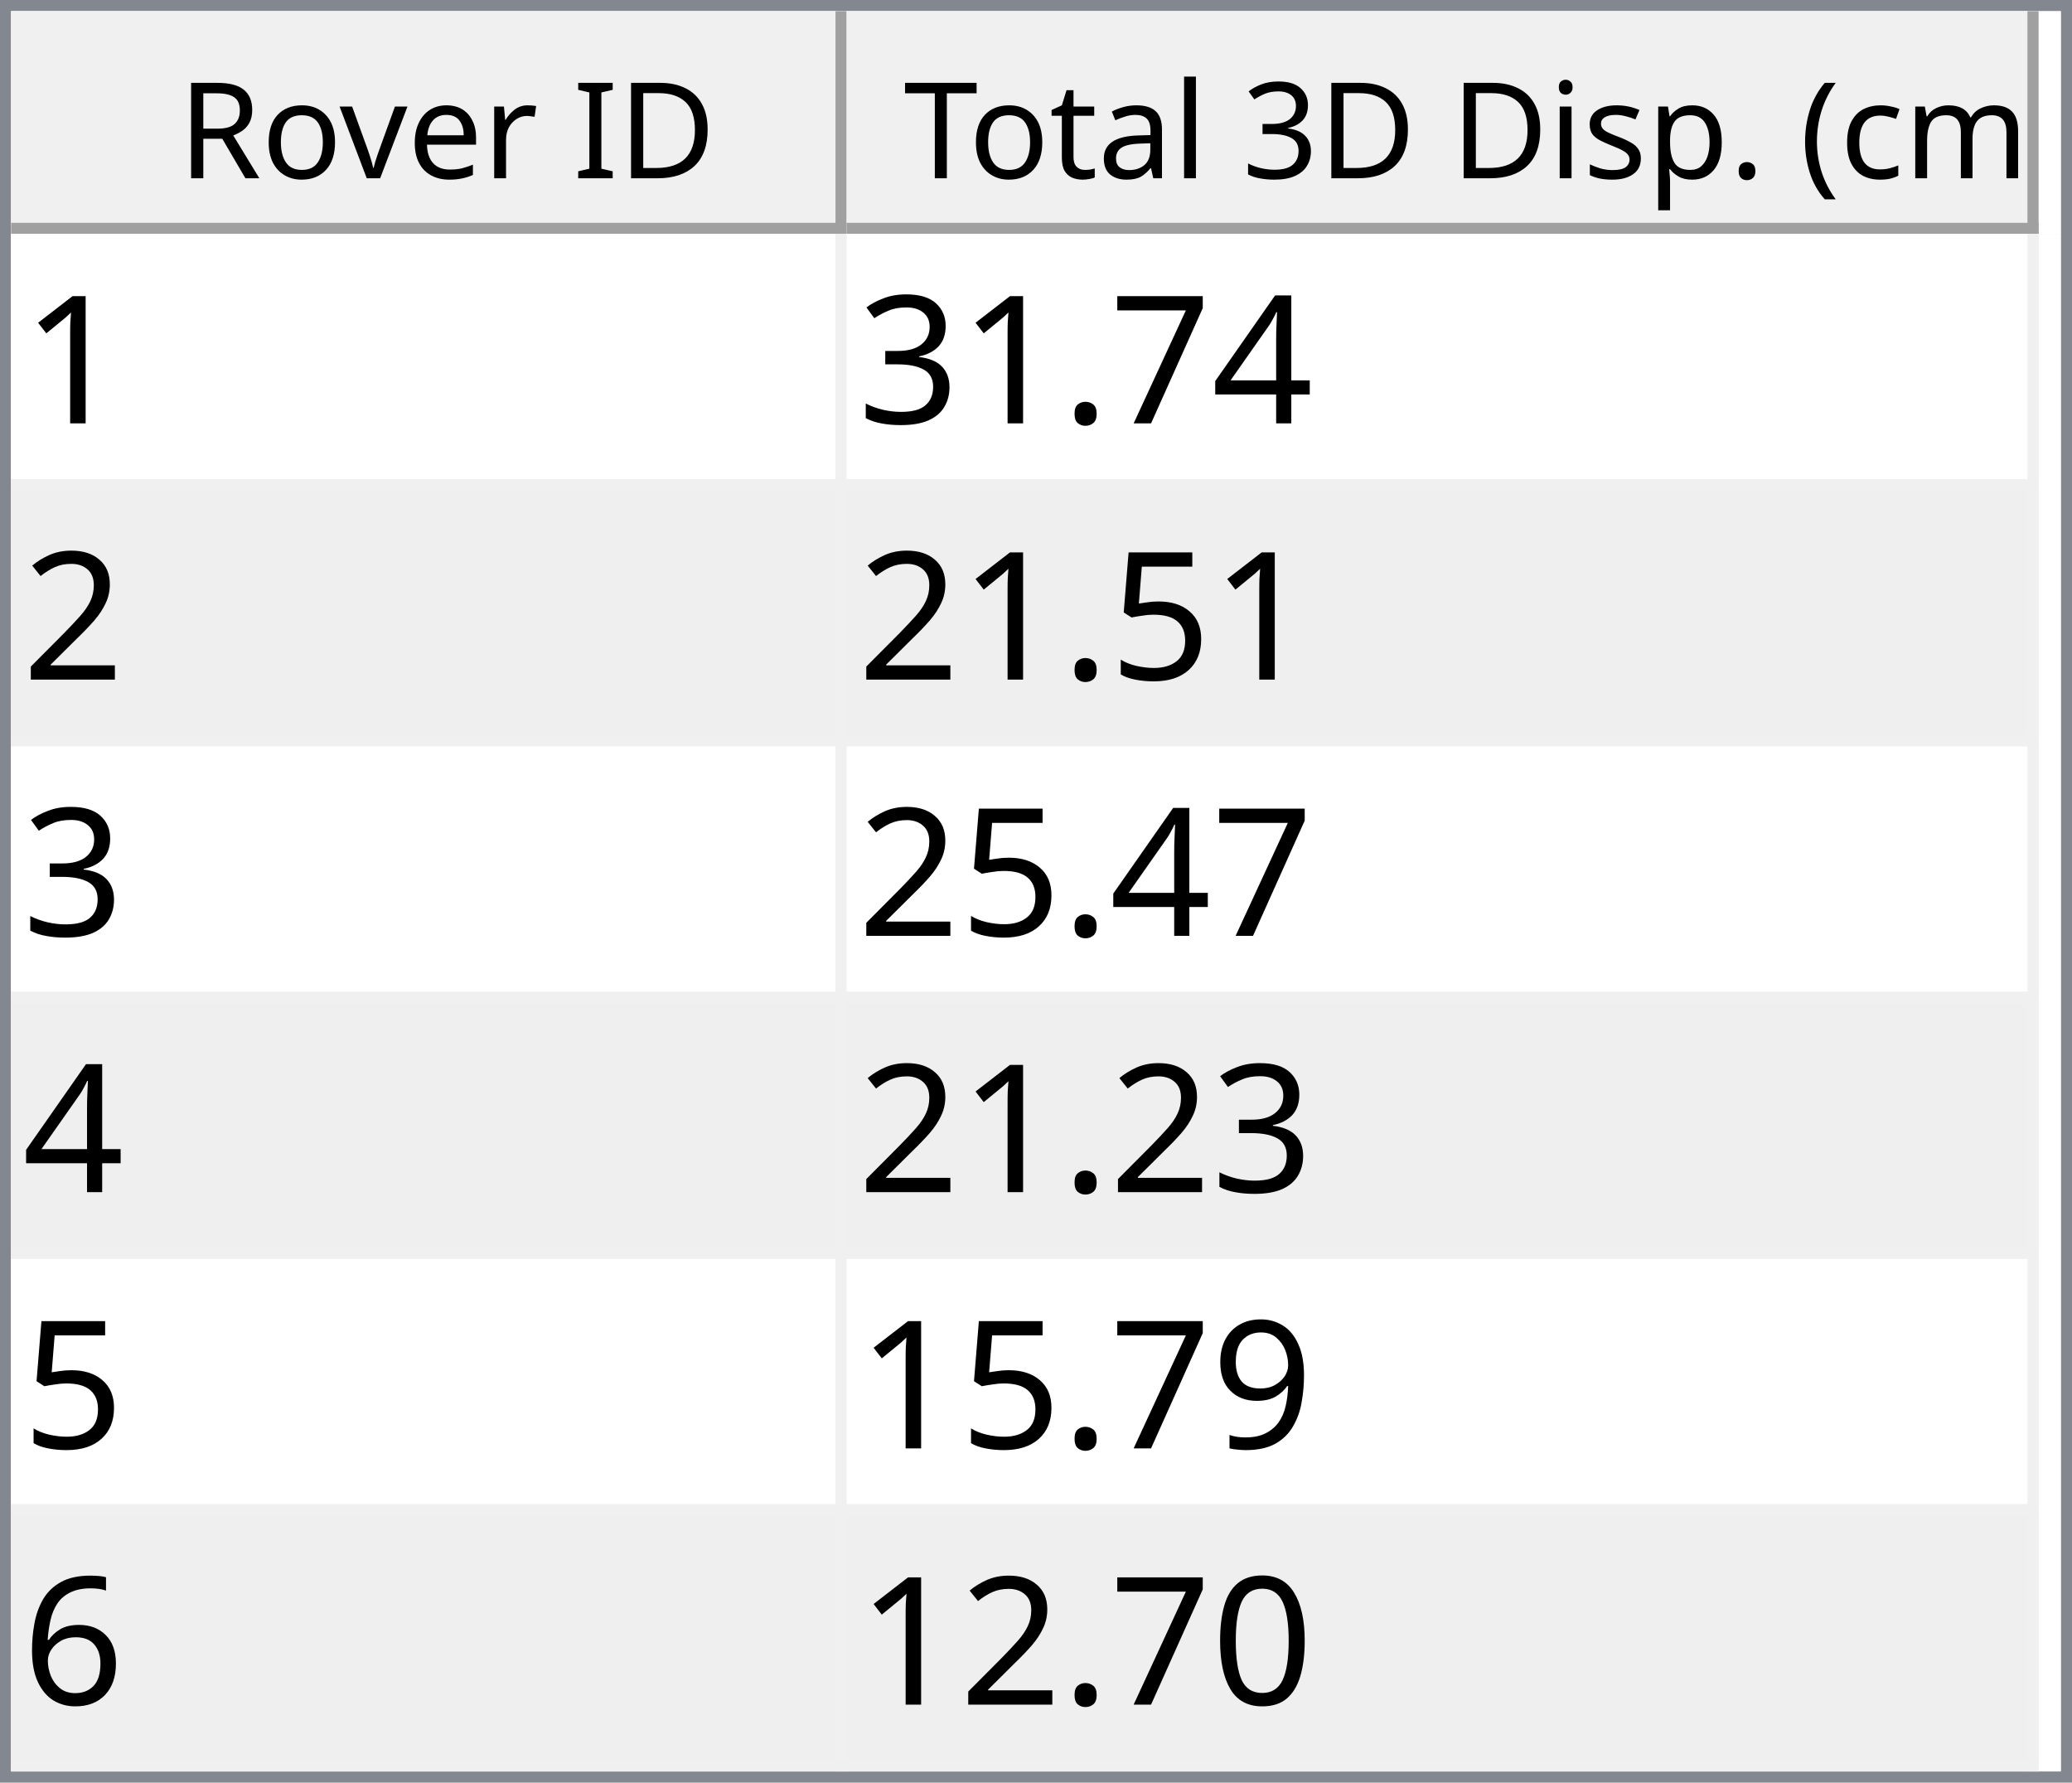
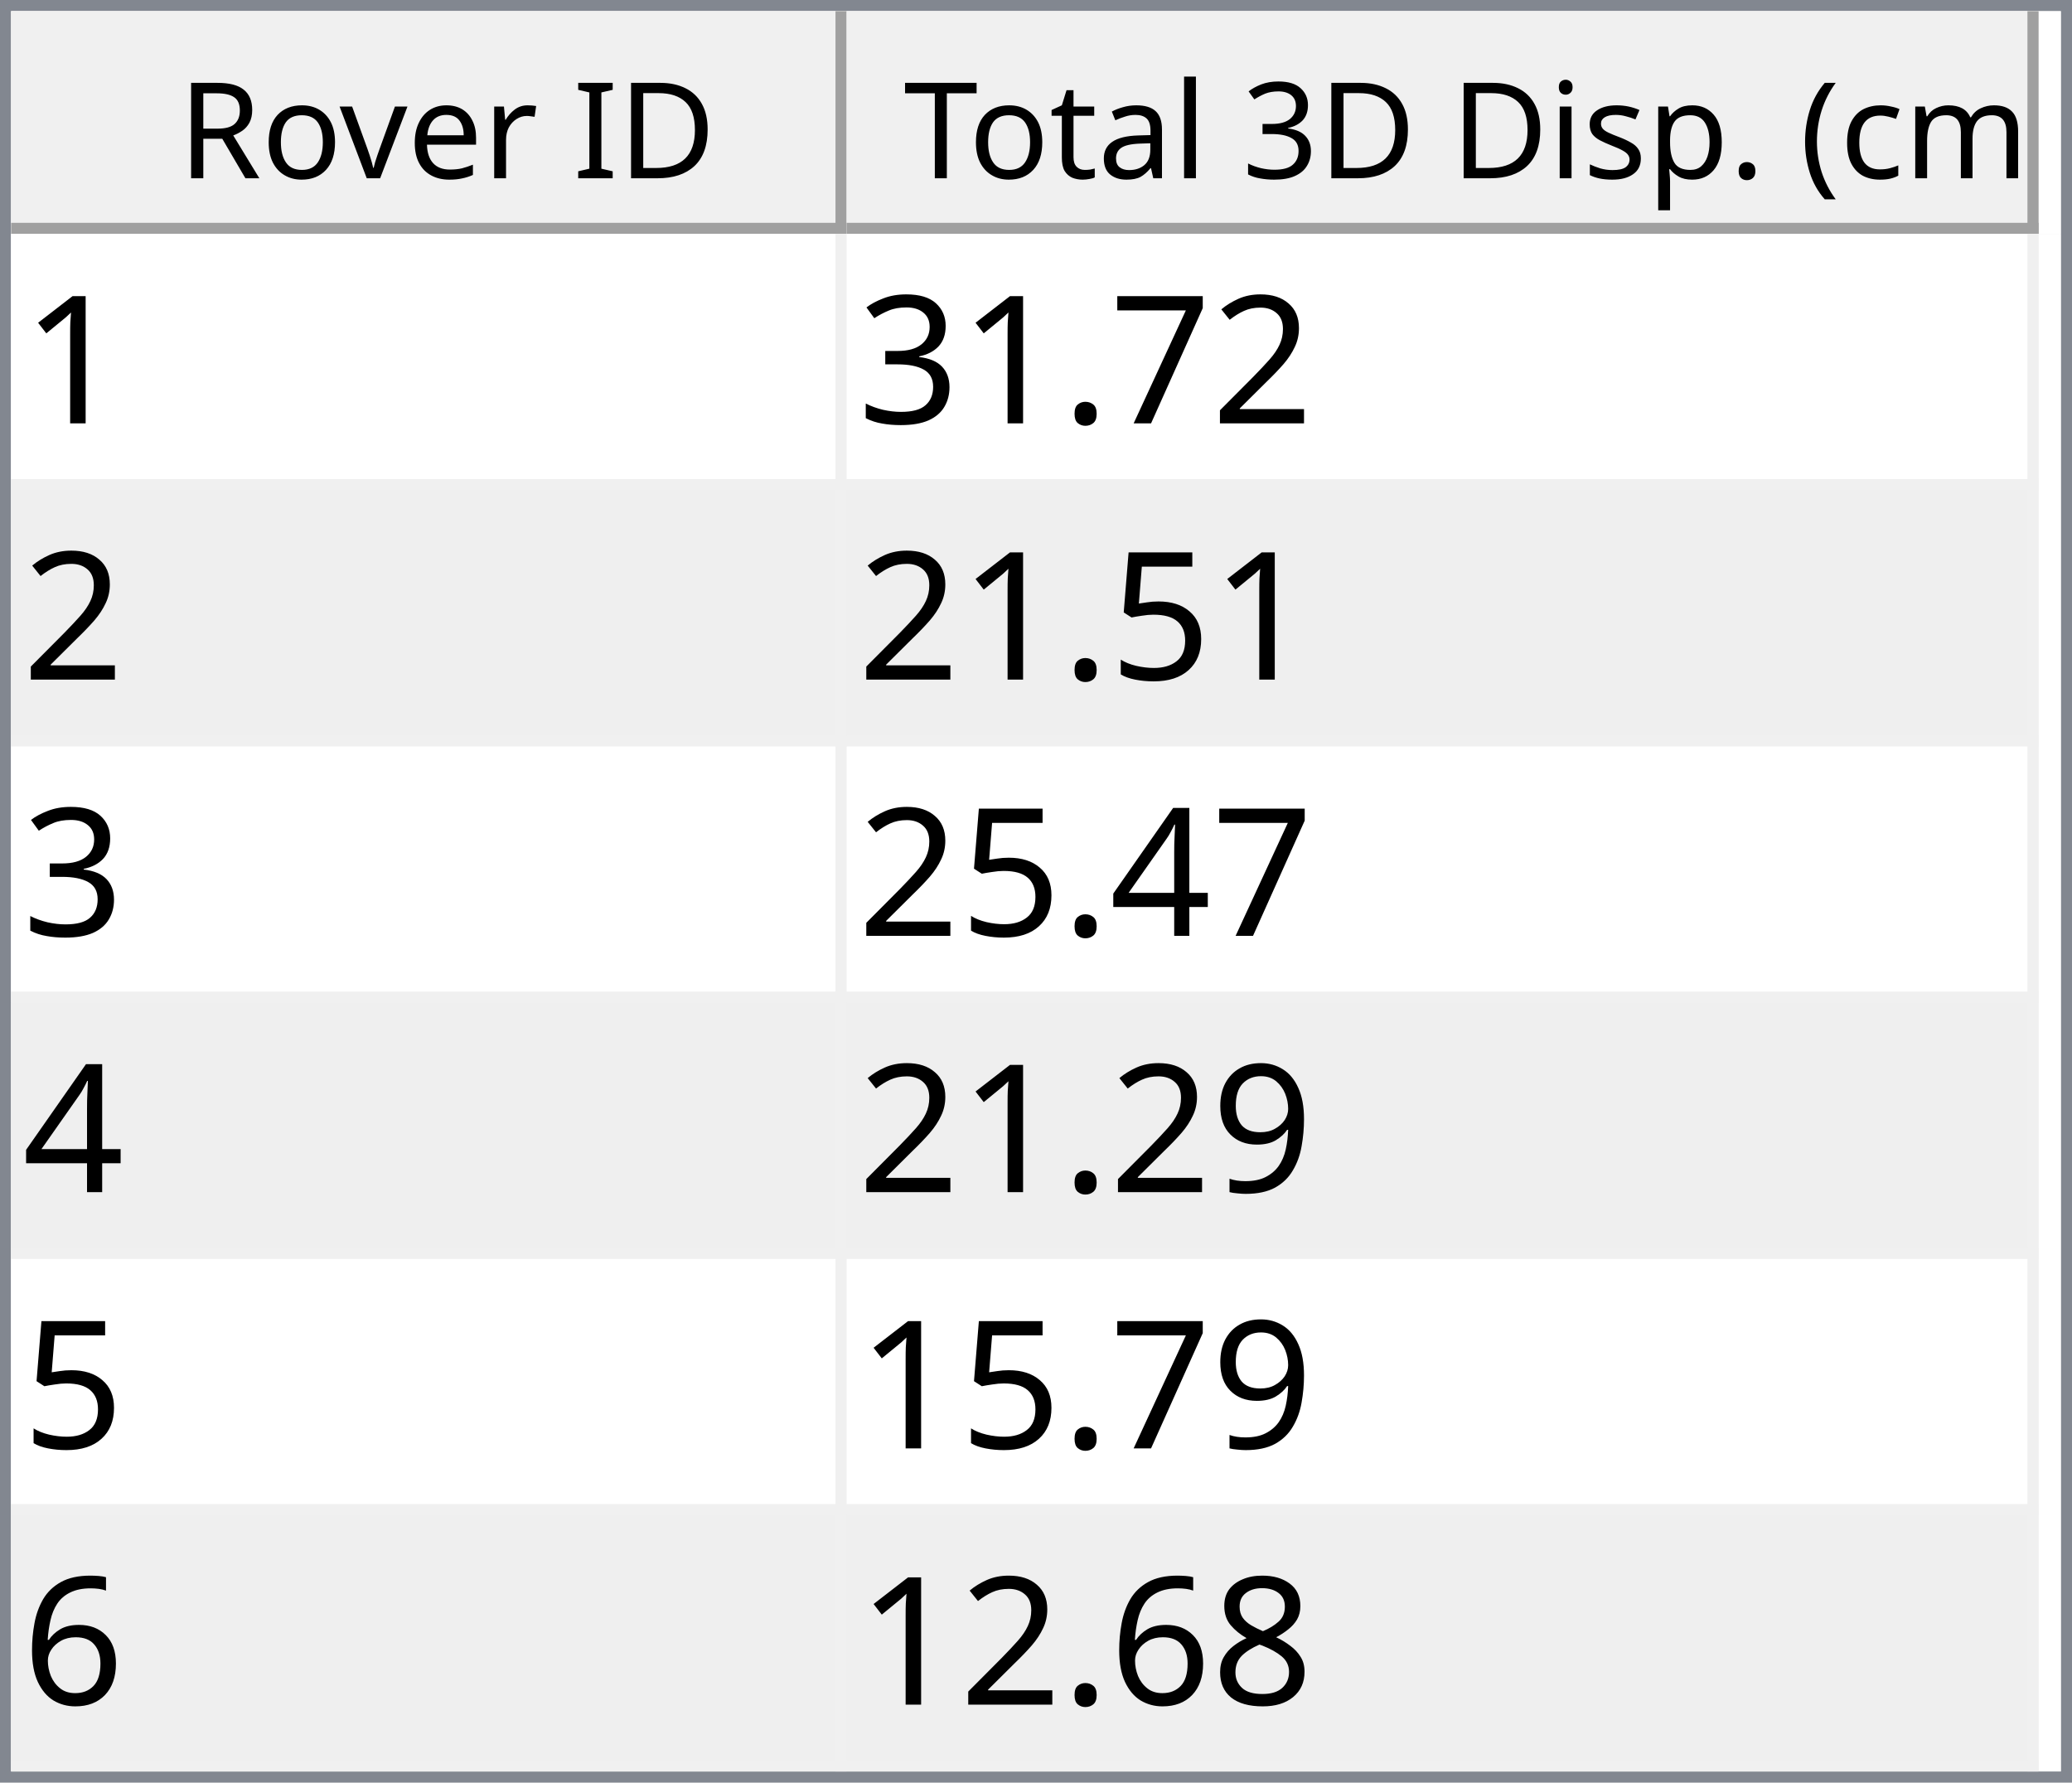
<svg xmlns="http://www.w3.org/2000/svg" style="fill-opacity:1; color-rendering:auto; color-interpolation:auto; text-rendering:auto; stroke:black; stroke-linecap:square; stroke-miterlimit:10; shape-rendering:auto; stroke-opacity:1; fill:black; stroke-dasharray:none; font-weight:normal; stroke-width:1; font-family:'Dialog'; font-style:normal; stroke-linejoin:miter; font-size:12px; stroke-dashoffset:0; image-rendering:auto;" width="186" height="160">
  <defs id="genericDefs" />
  <g>
    <defs id="defs1">
      <clipPath clipPathUnits="userSpaceOnUse" id="clipPath1">
        <path d="M0 0 L186 0 L186 160 L0 160 L0 0 Z" />
      </clipPath>
      <clipPath clipPathUnits="userSpaceOnUse" id="clipPath2">
        <path d="M0 0 L0 160 L186 160 L186 0 Z" />
      </clipPath>
      <clipPath clipPathUnits="userSpaceOnUse" id="clipPath3">
        <path d="M0 0 L0 20 L184 20 L184 0 Z" />
      </clipPath>
      <clipPath clipPathUnits="userSpaceOnUse" id="clipPath4">
        <path d="M0 0 L0 20 L75 20 L75 0 Z" />
      </clipPath>
      <clipPath clipPathUnits="userSpaceOnUse" id="clipPath5">
        <path d="M1 1 L1 19 L74 19 L74 1 Z" />
      </clipPath>
      <clipPath clipPathUnits="userSpaceOnUse" id="clipPath6">
        <path d="M0 0 L0 18 L73 18 L73 0 Z" />
      </clipPath>
      <clipPath clipPathUnits="userSpaceOnUse" id="clipPath7">
        <path d="M-0.5 -0.5 L-0.5 19.5 L74.5 19.5 L74.5 -0.5 Z" />
      </clipPath>
      <clipPath clipPathUnits="userSpaceOnUse" id="clipPath8">
        <path d="M0 0 L0 20 L107 20 L107 0 Z" />
      </clipPath>
      <clipPath clipPathUnits="userSpaceOnUse" id="clipPath9">
        <path d="M1 1 L1 19 L106 19 L106 1 Z" />
      </clipPath>
      <clipPath clipPathUnits="userSpaceOnUse" id="clipPath10">
        <path d="M0 0 L0 18 L105 18 L105 0 Z" />
      </clipPath>
      <clipPath clipPathUnits="userSpaceOnUse" id="clipPath11">
        <path d="M-0.5 -0.5 L-0.5 19.5 L106.5 19.5 L106.5 -0.5 Z" />
      </clipPath>
      <clipPath clipPathUnits="userSpaceOnUse" id="clipPath12">
        <path d="M0 0 L0 138 L184 138 L184 0 Z" />
      </clipPath>
      <clipPath clipPathUnits="userSpaceOnUse" id="clipPath13">
        <path d="M0 0 L0 138 L182 138 L182 0 Z" />
      </clipPath>
      <clipPath clipPathUnits="userSpaceOnUse" id="clipPath14">
        <path d="M-0.5 -0.5 L-0.5 137.5 L181.5 137.5 L181.5 -0.5 Z" />
      </clipPath>
      <clipPath clipPathUnits="userSpaceOnUse" id="clipPath15">
        <path d="M0 0 L0 22 L74 22 L74 0 Z" />
      </clipPath>
      <clipPath clipPathUnits="userSpaceOnUse" id="clipPath16">
        <path d="M0 0 L0 22 L106 22 L106 0 Z" />
      </clipPath>
      <font horiz-adv-x="64.551" id="font1">
        <font-face ascent="107.91" descent="25.098" units-per-em="100" style="font-style:normal; font-family:Segoe UI; font-weight:normal;" />
        <missing-glyph horiz-adv-x="64.551" d="M8.109 0 L8.109 68.266 L56.453 68.266 L56.453 0 L8.109 0 ZM15.328 7.234 L49.219 7.234 L49.219 61.031 L15.328 61.031 L15.328 7.234 Z" />
        <glyph unicode="D" horiz-adv-x="70.117" d="M9.188 0 L9.188 70.016 L28.516 70.016 Q65.531 70.016 65.531 35.891 Q65.531 19.672 55.25 9.836 Q44.969 0 27.734 0 L9.188 0 ZM17.391 62.594 L17.391 7.422 L27.828 7.422 Q41.609 7.422 49.273 14.797 Q56.938 22.172 56.938 35.688 Q56.938 62.594 28.328 62.594 L17.391 62.594 Z" />
        <glyph unicode="I" horiz-adv-x="26.611" d="M17.391 0 L9.188 0 L9.188 70.016 L17.391 70.016 L17.391 0 Z" />
        <glyph unicode=" " horiz-adv-x="27.393" d="" />
        <glyph unicode="r" horiz-adv-x="34.766" d="M34.188 41.891 Q32.078 43.5 28.125 43.5 Q23 43.5 19.555 38.672 Q16.109 33.844 16.109 25.484 L16.109 0 L8.109 0 L8.109 50 L16.109 50 L16.109 39.703 L16.312 39.703 Q18.016 44.969 21.531 47.922 Q25.047 50.875 29.391 50.875 Q32.516 50.875 34.188 50.203 L34.188 41.891 Z" />
        <glyph unicode="e" horiz-adv-x="52.295" d="M48.297 23 L12.984 23 Q13.188 14.656 17.484 10.109 Q21.781 5.562 29.297 5.562 Q37.75 5.562 44.828 11.141 L44.828 3.609 Q38.234 -1.172 27.391 -1.172 Q16.797 -1.172 10.742 5.641 Q4.688 12.453 4.688 24.812 Q4.688 36.469 11.305 43.82 Q17.922 51.172 27.734 51.172 Q37.547 51.172 42.922 44.828 Q48.297 38.484 48.297 27.203 L48.297 23 ZM40.094 29.781 Q40.047 36.719 36.75 40.578 Q33.453 44.438 27.594 44.438 Q21.922 44.438 17.969 40.383 Q14.016 36.328 13.094 29.781 L40.094 29.781 Z" />
        <glyph unicode="v" horiz-adv-x="47.9" d="M47.406 50 L27.484 0 L19.625 0 L0.688 50 L9.469 50 L22.172 13.672 Q23.578 9.672 23.922 6.688 L24.125 6.688 Q24.609 10.453 25.688 13.484 L38.969 50 L47.406 50 Z" />
        <glyph unicode="o" horiz-adv-x="58.594" d="M29 -1.172 Q17.922 -1.172 11.305 5.836 Q4.688 12.844 4.688 24.422 Q4.688 37.016 11.57 44.094 Q18.453 51.172 30.172 51.172 Q41.359 51.172 47.633 44.289 Q53.906 37.406 53.906 25.203 Q53.906 13.234 47.141 6.031 Q40.375 -1.172 29 -1.172 ZM29.594 44.438 Q21.875 44.438 17.383 39.188 Q12.891 33.938 12.891 24.703 Q12.891 15.828 17.43 10.695 Q21.969 5.562 29.594 5.562 Q37.359 5.562 41.531 10.594 Q45.703 15.625 45.703 24.906 Q45.703 34.281 41.531 39.359 Q37.359 44.438 29.594 44.438 Z" />
        <glyph unicode="R" horiz-adv-x="59.814" d="M59.375 0 L49.609 0 L37.891 19.625 Q36.281 22.359 34.766 24.289 Q33.25 26.219 31.664 27.438 Q30.078 28.656 28.25 29.219 Q26.422 29.781 24.125 29.781 L17.391 29.781 L17.391 0 L9.188 0 L9.188 70.016 L30.078 70.016 Q34.672 70.016 38.555 68.867 Q42.438 67.719 45.289 65.375 Q48.141 63.031 49.758 59.547 Q51.375 56.062 51.375 51.375 Q51.375 47.703 50.273 44.656 Q49.172 41.609 47.148 39.211 Q45.125 36.812 42.266 35.133 Q39.406 33.453 35.844 32.516 L35.844 32.328 Q37.594 31.547 38.891 30.547 Q40.188 29.547 41.359 28.18 Q42.531 26.812 43.68 25.078 Q44.828 23.344 46.234 21.047 L59.375 0 ZM17.391 62.594 L17.391 37.203 L28.516 37.203 Q31.594 37.203 34.203 38.133 Q36.812 39.062 38.719 40.797 Q40.625 42.531 41.703 45.047 Q42.781 47.562 42.781 50.688 Q42.781 56.297 39.141 59.445 Q35.5 62.594 28.609 62.594 L17.391 62.594 Z" />
        <glyph unicode=")" horiz-adv-x="30.176" d="M8.297 -15.922 L1.172 -15.922 Q16.406 2.344 16.406 26.812 Q16.406 51.469 1.078 70.016 L8.297 70.016 Q23.531 52.156 23.531 26.703 Q23.531 1.375 8.297 -15.922 Z" />
        <glyph unicode="m" horiz-adv-x="86.133" d="M79.109 0 L71.094 0 L71.094 28.719 Q71.094 37.016 68.531 40.727 Q65.969 44.438 59.906 44.438 Q54.781 44.438 51.195 39.75 Q47.609 35.062 47.609 28.516 L47.609 0 L39.594 0 L39.594 29.688 Q39.594 44.438 28.219 44.438 Q22.953 44.438 19.531 40.016 Q16.109 35.594 16.109 28.516 L16.109 0 L8.109 0 L8.109 50 L16.109 50 L16.109 42.094 L16.312 42.094 Q21.625 51.172 31.844 51.172 Q36.969 51.172 40.773 48.312 Q44.578 45.453 46 40.828 Q51.562 51.172 62.594 51.172 Q79.109 51.172 79.109 30.812 L79.109 0 Z" />
        <glyph unicode="c" horiz-adv-x="46.191" d="M42.188 2.297 Q36.422 -1.172 28.516 -1.172 Q17.828 -1.172 11.258 5.789 Q4.688 12.75 4.688 23.828 Q4.688 36.188 11.766 43.68 Q18.844 51.172 30.672 51.172 Q37.25 51.172 42.281 48.734 L42.281 40.531 Q36.719 44.438 30.375 44.438 Q22.703 44.438 17.797 38.945 Q12.891 33.453 12.891 24.516 Q12.891 15.719 17.508 10.641 Q22.125 5.562 29.891 5.562 Q36.422 5.562 42.188 9.906 L42.188 2.297 Z" />
        <glyph unicode="(" horiz-adv-x="30.176" d="M29.109 -15.922 L21.969 -15.922 Q6.844 1.375 6.844 26.703 Q6.844 52.156 21.969 70.016 L29.203 70.016 Q13.875 51.469 13.875 26.812 Q13.875 2.344 29.109 -15.922 Z" />
        <glyph unicode="." horiz-adv-x="21.68" d="M10.891 -1.078 Q8.641 -1.078 7.055 0.539 Q5.469 2.156 5.469 4.391 Q5.469 6.641 7.055 8.273 Q8.641 9.906 10.891 9.906 Q13.188 9.906 14.797 8.273 Q16.406 6.641 16.406 4.391 Q16.406 2.156 14.797 0.539 Q13.188 -1.078 10.891 -1.078 Z" />
        <glyph unicode="p" horiz-adv-x="58.789" d="M16.312 7.234 L16.109 7.234 L16.109 -23 L8.109 -23 L8.109 50 L16.109 50 L16.109 41.219 L16.312 41.219 Q22.219 51.172 33.594 51.172 Q43.266 51.172 48.688 44.461 Q54.109 37.75 54.109 26.469 Q54.109 13.922 48 6.375 Q41.891 -1.172 31.297 -1.172 Q21.578 -1.172 16.312 7.234 ZM16.109 27.391 L16.109 20.406 Q16.109 14.203 20.141 9.883 Q24.172 5.562 30.375 5.562 Q37.641 5.562 41.773 11.133 Q45.906 16.703 45.906 26.609 Q45.906 34.969 42.047 39.703 Q38.188 44.438 31.594 44.438 Q24.609 44.438 20.359 39.578 Q16.109 34.719 16.109 27.391 Z" />
        <glyph unicode="s" horiz-adv-x="42.432" d="M5.078 1.812 L5.078 10.406 Q11.625 5.562 19.484 5.562 Q30.031 5.562 30.031 12.594 Q30.031 14.594 29.125 15.992 Q28.219 17.391 26.68 18.461 Q25.141 19.531 23.07 20.383 Q21 21.234 18.609 22.172 Q15.281 23.484 12.766 24.828 Q10.25 26.172 8.57 27.859 Q6.891 29.547 6.031 31.695 Q5.172 33.844 5.172 36.719 Q5.172 40.234 6.789 42.945 Q8.406 45.656 11.086 47.484 Q13.766 49.312 17.211 50.242 Q20.656 51.172 24.312 51.172 Q30.812 51.172 35.938 48.922 L35.938 40.828 Q30.422 44.438 23.25 44.438 Q21 44.438 19.195 43.922 Q17.391 43.406 16.094 42.477 Q14.797 41.547 14.086 40.258 Q13.375 38.969 13.375 37.406 Q13.375 35.453 14.086 34.133 Q14.797 32.812 16.164 31.789 Q17.531 30.766 19.484 29.938 Q21.438 29.109 23.922 28.125 Q27.25 26.859 29.883 25.516 Q32.516 24.172 34.375 22.484 Q36.234 20.797 37.234 18.602 Q38.234 16.406 38.234 13.375 Q38.234 9.672 36.602 6.938 Q34.969 4.203 32.234 2.398 Q29.5 0.594 25.93 -0.289 Q22.359 -1.172 18.453 -1.172 Q10.75 -1.172 5.078 1.812 Z" />
        <glyph unicode="i" horiz-adv-x="24.219" d="M12.203 62.703 Q10.062 62.703 8.547 64.164 Q7.031 65.625 7.031 67.875 Q7.031 70.125 8.547 71.609 Q10.062 73.094 12.203 73.094 Q14.406 73.094 15.945 71.609 Q17.484 70.125 17.484 67.875 Q17.484 65.719 15.945 64.211 Q14.406 62.703 12.203 62.703 ZM16.109 0 L8.109 0 L8.109 50 L16.109 50 L16.109 0 Z" />
        <glyph unicode="3" horiz-adv-x="53.906" d="M46.531 19.828 Q46.531 15.094 44.75 11.211 Q42.969 7.328 39.719 4.57 Q36.469 1.812 31.93 0.297 Q27.391 -1.219 21.922 -1.219 Q11.922 -1.219 6 2.594 L6 11.188 Q13.094 5.609 22.219 5.609 Q25.875 5.609 28.828 6.539 Q31.781 7.469 33.906 9.227 Q36.031 10.984 37.18 13.477 Q38.328 15.969 38.328 19.094 Q38.328 32.812 18.797 32.812 L12.984 32.812 L12.984 39.594 L18.5 39.594 Q35.797 39.594 35.797 52.484 Q35.797 64.406 22.609 64.406 Q15.188 64.406 8.688 59.422 L8.688 67.188 Q15.375 71.188 24.609 71.188 Q29 71.188 32.57 69.969 Q36.141 68.75 38.68 66.555 Q41.219 64.359 42.609 61.281 Q44 58.203 44 54.5 Q44 40.672 30.031 36.719 L30.031 36.531 Q33.594 36.141 36.625 34.797 Q39.656 33.453 41.852 31.305 Q44.047 29.156 45.289 26.25 Q46.531 23.344 46.531 19.828 Z" />
        <glyph unicode="l" horiz-adv-x="24.219" d="M16.109 0 L8.109 0 L8.109 74.031 L16.109 74.031 L16.109 0 Z" />
        <glyph unicode="a" horiz-adv-x="50.879" d="M43.891 0 L35.891 0 L35.891 7.812 L35.688 7.812 Q30.469 -1.172 20.312 -1.172 Q12.844 -1.172 8.617 2.781 Q4.391 6.734 4.391 13.281 Q4.391 27.297 20.906 29.594 L35.891 31.688 Q35.891 44.438 25.594 44.438 Q16.547 44.438 9.281 38.281 L9.281 46.484 Q16.656 51.172 26.266 51.172 Q43.891 51.172 43.891 32.516 L43.891 0 ZM35.891 25.297 L23.828 23.641 Q18.266 22.859 15.43 20.875 Q12.594 18.891 12.594 13.875 Q12.594 10.203 15.211 7.883 Q17.828 5.562 22.172 5.562 Q28.125 5.562 32.008 9.742 Q35.891 13.922 35.891 20.312 L35.891 25.297 Z" />
        <glyph unicode="t" horiz-adv-x="33.887" d="M31.297 0.484 Q28.469 -1.078 23.828 -1.078 Q10.688 -1.078 10.688 13.578 L10.688 43.172 L2.094 43.172 L2.094 50 L10.688 50 L10.688 62.203 L18.703 64.797 L18.703 50 L31.297 50 L31.297 43.172 L18.703 43.172 L18.703 14.984 Q18.703 9.969 20.414 7.82 Q22.125 5.672 26.078 5.672 Q29.109 5.672 31.297 7.328 L31.297 0.484 Z" />
        <glyph unicode="T" horiz-adv-x="52.393" d="M50.594 62.594 L30.375 62.594 L30.375 0 L22.172 0 L22.172 62.594 L2 62.594 L2 70.016 L50.594 70.016 L50.594 62.594 Z" />
      </font>
      <font horiz-adv-x="75.0" id="font2">
        <font-face ascent="100.537" descent="21.973" units-per-em="100" style="font-style:normal; font-family:sans-serif; font-weight:normal;" />
        <missing-glyph horiz-adv-x="75.0" d="M12.5 0 L12.5 62.5 L62.5 62.5 L62.5 0 L12.5 0 ZM14.062 1.562 L60.938 1.562 L60.938 60.938 L14.062 60.938 L14.062 1.562 Z" />
        <glyph unicode="1" horiz-adv-x="55.615" d="M37.25 0 L28.469 0 L28.469 56 Q25.297 52.984 20.141 49.953 Q14.984 46.922 10.891 45.406 L10.891 53.906 Q18.266 57.375 23.781 62.305 Q29.297 67.234 31.594 71.875 L37.25 71.875 L37.25 0 Z" />
-         <glyph unicode="4" horiz-adv-x="55.615" d="M32.328 0 L32.328 17.141 L1.266 17.141 L1.266 25.203 L33.938 71.578 L41.109 71.578 L41.109 25.203 L50.781 25.203 L50.781 17.141 L41.109 17.141 L41.109 0 L32.328 0 ZM32.328 25.203 L32.328 57.469 L9.906 25.203 L32.328 25.203 Z" />
+         <glyph unicode="2" horiz-adv-x="55.615" d="M50.344 8.453 L50.344 0 L3.031 0 Q2.938 3.172 4.047 6.109 Q5.859 10.938 9.836 15.625 Q13.812 20.312 21.344 26.469 Q33.016 36.031 37.117 41.625 Q41.219 47.219 41.219 52.203 Q41.219 57.422 37.477 61.008 Q33.734 64.594 27.734 64.594 Q21.391 64.594 17.578 60.789 Q13.766 56.984 13.719 50.25 L4.688 51.172 Q5.609 61.281 11.664 66.578 Q17.719 71.875 27.938 71.875 Q38.234 71.875 44.242 66.164 Q50.25 60.453 50.25 52 Q50.25 47.703 48.492 43.555 Q46.734 39.406 42.656 34.812 Q38.578 30.219 29.109 22.219 Q21.188 15.578 18.945 13.211 Q16.703 10.844 15.234 8.453 L50.344 8.453 Z" />
        <glyph unicode="7" horiz-adv-x="55.615" d="M4.734 62.203 L4.734 70.656 L51.078 70.656 L51.078 63.812 Q44.234 56.547 37.523 44.484 Q30.812 32.422 27.156 19.672 Q24.516 10.688 23.781 0 L14.75 0 Q14.891 8.453 18.062 20.414 Q21.234 32.375 27.172 43.484 Q33.109 54.594 39.797 62.203 L4.734 62.203 Z" />
        <glyph unicode="." horiz-adv-x="27.783" d="M9.078 0 L9.078 10.016 L19.094 10.016 L19.094 0 L9.078 0 Z" />
        <glyph unicode="3" horiz-adv-x="55.615" d="M4.203 18.891 L12.984 20.062 Q14.5 12.594 18.141 9.297 Q21.781 6 27 6 Q33.203 6 37.477 10.297 Q41.75 14.594 41.75 20.953 Q41.75 27 37.797 30.93 Q33.844 34.859 27.734 34.859 Q25.25 34.859 21.531 33.891 L22.516 41.609 Q23.391 41.5 23.922 41.5 Q29.547 41.5 34.039 44.43 Q38.531 47.359 38.531 53.469 Q38.531 58.297 35.258 61.477 Q31.984 64.656 26.812 64.656 Q21.688 64.656 18.266 61.43 Q14.844 58.203 13.875 51.766 L5.078 53.328 Q6.688 62.156 12.398 67.016 Q18.109 71.875 26.609 71.875 Q32.469 71.875 37.398 69.359 Q42.328 66.844 44.945 62.5 Q47.562 58.156 47.562 53.266 Q47.562 48.641 45.07 44.828 Q42.578 41.016 37.703 38.766 Q44.047 37.312 47.562 32.695 Q51.078 28.078 51.078 21.141 Q51.078 11.766 44.242 5.25 Q37.406 -1.266 26.953 -1.266 Q17.531 -1.266 11.305 4.352 Q5.078 9.969 4.203 18.891 Z" />
-         <glyph unicode="2" horiz-adv-x="55.615" d="M50.344 8.453 L50.344 0 L3.031 0 Q2.938 3.172 4.047 6.109 Q5.859 10.938 9.836 15.625 Q13.812 20.312 21.344 26.469 Q33.016 36.031 37.117 41.625 Q41.219 47.219 41.219 52.203 Q41.219 57.422 37.477 61.008 Q33.734 64.594 27.734 64.594 Q21.391 64.594 17.578 60.789 Q13.766 56.984 13.719 50.25 L4.688 51.172 Q5.609 61.281 11.664 66.578 Q17.719 71.875 27.938 71.875 Q38.234 71.875 44.242 66.164 Q50.25 60.453 50.25 52 Q50.25 47.703 48.492 43.555 Q46.734 39.406 42.656 34.812 Q38.578 30.219 29.109 22.219 Q21.188 15.578 18.945 13.211 Q16.703 10.844 15.234 8.453 L50.344 8.453 Z" />
        <glyph unicode="5" horiz-adv-x="55.615" d="M4.156 18.75 L13.375 19.531 Q14.406 12.797 18.141 9.398 Q21.875 6 27.156 6 Q33.5 6 37.891 10.789 Q42.281 15.578 42.281 23.484 Q42.281 31 38.062 35.352 Q33.844 39.703 27 39.703 Q22.75 39.703 19.336 37.773 Q15.922 35.844 13.969 32.766 L5.719 33.844 L12.641 70.609 L48.25 70.609 L48.25 62.203 L19.672 62.203 L15.828 42.969 Q22.266 47.469 29.344 47.469 Q38.719 47.469 45.164 40.969 Q51.609 34.469 51.609 24.266 Q51.609 14.547 45.953 7.469 Q39.062 -1.219 27.156 -1.219 Q17.391 -1.219 11.211 4.25 Q5.031 9.719 4.156 18.75 Z" />
+         <glyph unicode="4" horiz-adv-x="55.615" d="M32.328 0 L32.328 17.141 L1.266 17.141 L1.266 25.203 L33.938 71.578 L41.109 71.578 L41.109 25.203 L50.781 25.203 L50.781 17.141 L41.109 17.141 L41.109 0 L32.328 0 ZM32.328 25.203 L32.328 57.469 L9.906 25.203 L32.328 25.203 Z" />
        <glyph unicode="9" horiz-adv-x="55.615" d="M5.469 16.547 L13.922 17.328 Q14.984 11.375 18.016 8.688 Q21.047 6 25.781 6 Q29.828 6 32.883 7.859 Q35.938 9.719 37.891 12.82 Q39.844 15.922 41.164 21.195 Q42.484 26.469 42.484 31.938 Q42.484 32.516 42.438 33.688 Q39.797 29.5 35.234 26.883 Q30.672 24.266 25.344 24.266 Q16.453 24.266 10.305 30.711 Q4.156 37.156 4.156 47.703 Q4.156 58.594 10.578 65.234 Q17 71.875 26.656 71.875 Q33.641 71.875 39.43 68.117 Q45.219 64.359 48.219 57.398 Q51.219 50.438 51.219 37.25 Q51.219 23.531 48.242 15.406 Q45.266 7.281 39.383 3.031 Q33.5 -1.219 25.594 -1.219 Q17.188 -1.219 11.867 3.445 Q6.547 8.109 5.469 16.547 ZM41.453 48.141 Q41.453 55.719 37.43 60.156 Q33.406 64.594 27.734 64.594 Q21.875 64.594 17.531 59.812 Q13.188 55.031 13.188 47.406 Q13.188 40.578 17.312 36.305 Q21.438 32.031 27.484 32.031 Q33.594 32.031 37.523 36.305 Q41.453 40.578 41.453 48.141 Z" />
        <glyph unicode="6" horiz-adv-x="55.615" d="M49.75 54.047 L41.016 53.375 Q39.844 58.547 37.703 60.891 Q34.125 64.656 28.906 64.656 Q24.703 64.656 21.531 62.312 Q17.391 59.281 14.992 53.469 Q12.594 47.656 12.5 36.922 Q15.672 41.75 20.266 44.094 Q24.859 46.438 29.891 46.438 Q38.672 46.438 44.852 39.969 Q51.031 33.5 51.031 23.25 Q51.031 16.5 48.125 10.719 Q45.219 4.938 40.141 1.859 Q35.062 -1.219 28.609 -1.219 Q17.625 -1.219 10.695 6.859 Q3.766 14.938 3.766 33.5 Q3.766 54.25 11.422 63.672 Q18.109 71.875 29.438 71.875 Q37.891 71.875 43.289 67.141 Q48.688 62.406 49.75 54.047 ZM13.875 23.188 Q13.875 18.656 15.797 14.508 Q17.719 10.359 21.188 8.18 Q24.656 6 28.469 6 Q34.031 6 38.039 10.492 Q42.047 14.984 42.047 22.703 Q42.047 30.125 38.086 34.398 Q34.125 38.672 28.125 38.672 Q22.172 38.672 18.023 34.398 Q13.875 30.125 13.875 23.188 Z" />
-         <glyph unicode="0" horiz-adv-x="55.615" d="M4.156 35.297 Q4.156 48 6.766 55.742 Q9.375 63.484 14.523 67.68 Q19.672 71.875 27.484 71.875 Q33.25 71.875 37.594 69.555 Q41.938 67.234 44.773 62.867 Q47.609 58.5 49.219 52.227 Q50.828 45.953 50.828 35.297 Q50.828 22.703 48.242 14.969 Q45.656 7.234 40.508 3.008 Q35.359 -1.219 27.484 -1.219 Q17.141 -1.219 11.234 6.203 Q4.156 15.141 4.156 35.297 ZM13.188 35.297 Q13.188 17.672 17.312 11.836 Q21.438 6 27.484 6 Q33.547 6 37.672 11.859 Q41.797 17.719 41.797 35.297 Q41.797 52.984 37.672 58.789 Q33.547 64.594 27.391 64.594 Q21.344 64.594 17.719 59.469 Q13.188 52.938 13.188 35.297 Z" />
+         <glyph unicode="8" horiz-adv-x="55.615" d="M17.672 38.812 Q12.203 40.828 9.57 44.539 Q6.938 48.25 6.938 53.422 Q6.938 61.234 12.555 66.555 Q18.172 71.875 27.484 71.875 Q36.859 71.875 42.578 66.43 Q48.297 60.984 48.297 53.172 Q48.297 48.188 45.68 44.508 Q43.062 40.828 37.75 38.812 Q44.344 36.672 47.781 31.883 Q51.219 27.094 51.219 20.453 Q51.219 11.281 44.727 5.031 Q38.234 -1.219 27.641 -1.219 Q17.047 -1.219 10.547 5.055 Q4.047 11.328 4.047 20.703 Q4.047 27.688 7.594 32.398 Q11.141 37.109 17.672 38.812 ZM15.922 53.719 Q15.922 48.641 19.195 45.414 Q22.469 42.188 27.688 42.188 Q32.766 42.188 36.016 45.383 Q39.266 48.578 39.266 53.219 Q39.266 58.062 35.914 61.359 Q32.562 64.656 27.594 64.656 Q22.562 64.656 19.242 61.43 Q15.922 58.203 15.922 53.719 ZM13.094 20.656 Q13.094 16.891 14.875 13.375 Q16.656 9.859 20.172 7.93 Q23.688 6 27.734 6 Q34.031 6 38.133 10.055 Q42.234 14.109 42.234 20.359 Q42.234 26.703 38.016 30.859 Q33.797 35.016 27.438 35.016 Q21.234 35.016 17.164 30.914 Q13.094 26.812 13.094 20.656 Z" />
      </font>
    </defs>
    <g style="fill:white; stroke:white;">
      <rect x="0" y="0" width="186" style="clip-path:url(#clipPath1); stroke:none;" height="160" />
    </g>
    <g style="fill:white; text-rendering:optimizeSpeed; color-rendering:optimizeSpeed; image-rendering:optimizeSpeed; shape-rendering:crispEdges; stroke:white; color-interpolation:sRGB;">
      <rect x="0" width="186" height="160" y="0" style="stroke:none;" />
      <path style="stroke:none;" d="M0 160 L186 160 L186 0 L0 0 Z" />
    </g>
    <g style="fill:rgb(240,240,240); font-family:'Segoe UI'; stroke:rgb(240,240,240);">
      <rect x="0" y="0" width="186" style="clip-path:url(#clipPath2); stroke:none;" height="160" />
    </g>
    <g style="fill:rgb(130,135,144); font-family:'Segoe UI'; stroke:rgb(130,135,144);">
      <path d="M0 0 L186 0 L186 160 L0 160 L0 0 ZM1 1 L185 1 L185 159 L1 159 L1 1 Z" style="fill-rule:evenodd; clip-path:url(#clipPath2); stroke:none;" />
    </g>
    <g style="fill:white; font-family:'Segoe UI'; stroke:white;" transform="translate(1,1)">
      <rect x="0" y="0" width="184" style="clip-path:url(#clipPath3); stroke:none;" height="20" />
    </g>
    <g style="fill:rgb(240,240,240); font-family:'Segoe UI'; stroke:rgb(240,240,240);" transform="translate(1,1)">
      <rect x="0" y="0" width="75" style="clip-path:url(#clipPath4); stroke:none;" height="20" />
    </g>
    <g style="font-family:'Segoe UI';" transform="translate(2,2)">
      <text x="14" xml:space="preserve" y="14" style="clip-path:url(#clipPath6); stroke:none;">Rover ID</text>
    </g>
    <g style="fill:rgb(160,160,160); font-family:'Segoe UI'; stroke:rgb(160,160,160); stroke-linejoin:bevel;" transform="translate(1.5,1.5)">
      <line x1="74" x2="74" y1="0" style="fill:none; clip-path:url(#clipPath7);" y2="19" />
    </g>
    <g style="fill:rgb(160,160,160); font-family:'Segoe UI'; stroke:rgb(160,160,160); stroke-linejoin:bevel;" transform="matrix(1,0,0,1,1,1) translate(0.5,0.5)">
      <line x1="0" x2="74" y1="19" style="fill:none; clip-path:url(#clipPath7);" y2="19" />
    </g>
    <g style="fill:rgb(240,240,240); font-family:'Segoe UI'; stroke:rgb(240,240,240);" transform="translate(76,1)">
      <rect x="0" y="0" width="107" style="clip-path:url(#clipPath8); stroke:none;" height="20" />
    </g>
    <g style="font-family:'Segoe UI';" transform="translate(77,2)">
      <text x="1" xml:space="preserve" y="14" style="clip-path:url(#clipPath10); stroke:none;"> Total 3D Disp. (cm)</text>
    </g>
    <g style="fill:rgb(160,160,160); font-family:'Segoe UI'; stroke:rgb(160,160,160); stroke-linejoin:bevel;" transform="translate(76.5,1.5)">
      <line x1="106" x2="106" y1="0" style="fill:none; clip-path:url(#clipPath11);" y2="19" />
    </g>
    <g style="fill:rgb(160,160,160); font-family:'Segoe UI'; stroke:rgb(160,160,160); stroke-linejoin:bevel;" transform="matrix(1,0,0,1,76,1) translate(0.5,0.5)">
      <line x1="0" x2="106" y1="19" style="fill:none; clip-path:url(#clipPath11);" y2="19" />
    </g>
    <g style="fill:white; font-family:'Segoe UI'; stroke:white;" transform="translate(1,21)">
      <rect x="0" y="0" width="184" style="clip-path:url(#clipPath12); stroke:none;" height="138" />
    </g>
    <g style="fill:rgb(240,240,240); font-size:16px; font-family:sans-serif; stroke:rgb(240,240,240);" transform="translate(1,21)">
      <rect x="0" y="0" width="182" style="clip-path:url(#clipPath13); stroke:none;" height="138" />
      <line transform="translate(0.5,0.5)" x1="0" x2="181" y1="22" style="clip-path:url(#clipPath14); fill:none; stroke-linejoin:bevel;" y2="22" />
    </g>
    <g transform="matrix(1,0,0,1,1,21) translate(0.5,0.5)" style="fill:rgb(240,240,240); font-size:16px; font-family:sans-serif; stroke:rgb(240,240,240); stroke-linejoin:bevel;">
      <line x1="0" x2="181" y1="45" style="fill:none; clip-path:url(#clipPath14);" y2="45" />
    </g>
    <g transform="matrix(1,0,0,1,1,21) translate(0.5,0.5)" style="fill:rgb(240,240,240); font-size:16px; font-family:sans-serif; stroke:rgb(240,240,240); stroke-linejoin:bevel;">
      <line x1="0" x2="181" y1="68" style="fill:none; clip-path:url(#clipPath14);" y2="68" />
    </g>
    <g transform="matrix(1,0,0,1,1,21) translate(0.5,0.5)" style="fill:rgb(240,240,240); font-size:16px; font-family:sans-serif; stroke:rgb(240,240,240); stroke-linejoin:bevel;">
      <line x1="0" x2="181" y1="91" style="fill:none; clip-path:url(#clipPath14);" y2="91" />
    </g>
    <g transform="matrix(1,0,0,1,1,21) translate(0.5,0.5)" style="fill:rgb(240,240,240); font-size:16px; font-family:sans-serif; stroke:rgb(240,240,240); stroke-linejoin:bevel;">
      <line x1="0" x2="181" y1="114" style="fill:none; clip-path:url(#clipPath14);" y2="114" />
    </g>
    <g transform="matrix(1,0,0,1,1,21) translate(0.5,0.5)" style="fill:rgb(240,240,240); font-size:16px; font-family:sans-serif; stroke:rgb(240,240,240); stroke-linejoin:bevel;">
      <line x1="0" x2="181" y1="137" style="fill:none; clip-path:url(#clipPath14);" y2="137" />
    </g>
    <g transform="matrix(1,0,0,1,1,21) translate(0.5,0.5)" style="fill:rgb(240,240,240); font-size:16px; font-family:sans-serif; stroke:rgb(240,240,240); stroke-linejoin:bevel;">
      <line x1="74" x2="74" y1="0" style="fill:none; clip-path:url(#clipPath14);" y2="137" />
    </g>
    <g transform="matrix(1,0,0,1,1,21) translate(0.5,0.5)" style="fill:rgb(240,240,240); font-size:16px; font-family:sans-serif; stroke:rgb(240,240,240); stroke-linejoin:bevel;">
      <line x1="181" x2="181" y1="0" style="fill:none; clip-path:url(#clipPath14);" y2="137" />
    </g>
    <g style="fill:white; font-size:16px; font-family:sans-serif; stroke:white;" transform="matrix(1,0,0,1,1,21)">
      <rect x="0" y="0" width="74" style="clip-path:url(#clipPath15); stroke:none;" height="22" />
      <text x="1" y="17" style="fill:black; clip-path:url(#clipPath15); stroke:none;" xml:space="preserve">1</text>
    </g>
    <g style="fill:white; font-size:16px; font-family:sans-serif; stroke:white;" transform="matrix(1,0,0,1,1,21) translate(75,0)">
      <rect x="0" y="0" width="106" style="clip-path:url(#clipPath16); stroke:none;" height="22" />
-       <text x="1" y="17" style="fill:black; clip-path:url(#clipPath16); stroke:none;" xml:space="preserve">31.74</text>
+       <text x="1" y="17" style="fill:black; clip-path:url(#clipPath16); stroke:none;" xml:space="preserve">31.72</text>
    </g>
    <g style="fill:rgb(239,239,239); font-size:16px; font-family:sans-serif; stroke:rgb(239,239,239);" transform="matrix(1,0,0,1,1,21) translate(0,23)">
      <rect x="0" y="0" width="74" style="clip-path:url(#clipPath15); stroke:none;" height="22" />
      <text x="1" y="17" style="fill:black; clip-path:url(#clipPath15); stroke:none;" xml:space="preserve">2</text>
    </g>
    <g style="fill:rgb(239,239,239); font-size:16px; font-family:sans-serif; stroke:rgb(239,239,239);" transform="matrix(1,0,0,1,1,21) translate(75,23)">
      <rect x="0" y="0" width="106" style="clip-path:url(#clipPath16); stroke:none;" height="22" />
      <text x="1" y="17" style="fill:black; clip-path:url(#clipPath16); stroke:none;" xml:space="preserve">21.51</text>
    </g>
    <g style="fill:white; font-size:16px; font-family:sans-serif; stroke:white;" transform="matrix(1,0,0,1,1,21) translate(0,46)">
      <rect x="0" y="0" width="74" style="clip-path:url(#clipPath15); stroke:none;" height="22" />
      <text x="1" y="17" style="fill:black; clip-path:url(#clipPath15); stroke:none;" xml:space="preserve">3</text>
    </g>
    <g style="fill:white; font-size:16px; font-family:sans-serif; stroke:white;" transform="matrix(1,0,0,1,1,21) translate(75,46)">
      <rect x="0" y="0" width="106" style="clip-path:url(#clipPath16); stroke:none;" height="22" />
      <text x="1" y="17" style="fill:black; clip-path:url(#clipPath16); stroke:none;" xml:space="preserve">25.47</text>
    </g>
    <g style="fill:rgb(239,239,239); font-size:16px; font-family:sans-serif; stroke:rgb(239,239,239);" transform="matrix(1,0,0,1,1,21) translate(0,69)">
      <rect x="0" y="0" width="74" style="clip-path:url(#clipPath15); stroke:none;" height="22" />
      <text x="1" y="17" style="fill:black; clip-path:url(#clipPath15); stroke:none;" xml:space="preserve">4</text>
    </g>
    <g style="fill:rgb(239,239,239); font-size:16px; font-family:sans-serif; stroke:rgb(239,239,239);" transform="matrix(1,0,0,1,1,21) translate(75,69)">
      <rect x="0" y="0" width="106" style="clip-path:url(#clipPath16); stroke:none;" height="22" />
-       <text x="1" y="17" style="fill:black; clip-path:url(#clipPath16); stroke:none;" xml:space="preserve">21.23</text>
+       <text x="1" y="17" style="fill:black; clip-path:url(#clipPath16); stroke:none;" xml:space="preserve">21.29</text>
    </g>
    <g style="fill:white; font-size:16px; font-family:sans-serif; stroke:white;" transform="matrix(1,0,0,1,1,21) translate(0,92)">
      <rect x="0" y="0" width="74" style="clip-path:url(#clipPath15); stroke:none;" height="22" />
      <text x="1" y="17" style="fill:black; clip-path:url(#clipPath15); stroke:none;" xml:space="preserve">5</text>
    </g>
    <g style="fill:white; font-size:16px; font-family:sans-serif; stroke:white;" transform="matrix(1,0,0,1,1,21) translate(75,92)">
      <rect x="0" y="0" width="106" style="clip-path:url(#clipPath16); stroke:none;" height="22" />
      <text x="1" y="17" style="fill:black; clip-path:url(#clipPath16); stroke:none;" xml:space="preserve">15.79</text>
    </g>
    <g style="fill:rgb(239,239,239); font-size:16px; font-family:sans-serif; stroke:rgb(239,239,239);" transform="matrix(1,0,0,1,1,21) translate(0,115)">
      <rect x="0" y="0" width="74" style="clip-path:url(#clipPath15); stroke:none;" height="22" />
      <text x="1" y="17" style="fill:black; clip-path:url(#clipPath15); stroke:none;" xml:space="preserve">6</text>
    </g>
    <g style="fill:rgb(239,239,239); font-size:16px; font-family:sans-serif; stroke:rgb(239,239,239);" transform="matrix(1,0,0,1,1,21) translate(75,115)">
      <rect x="0" y="0" width="106" style="clip-path:url(#clipPath16); stroke:none;" height="22" />
-       <text x="1" y="17" style="fill:black; clip-path:url(#clipPath16); stroke:none;" xml:space="preserve">12.70</text>
+       <text x="1" y="17" style="fill:black; clip-path:url(#clipPath16); stroke:none;" xml:space="preserve">12.68</text>
    </g>
  </g>
</svg>
